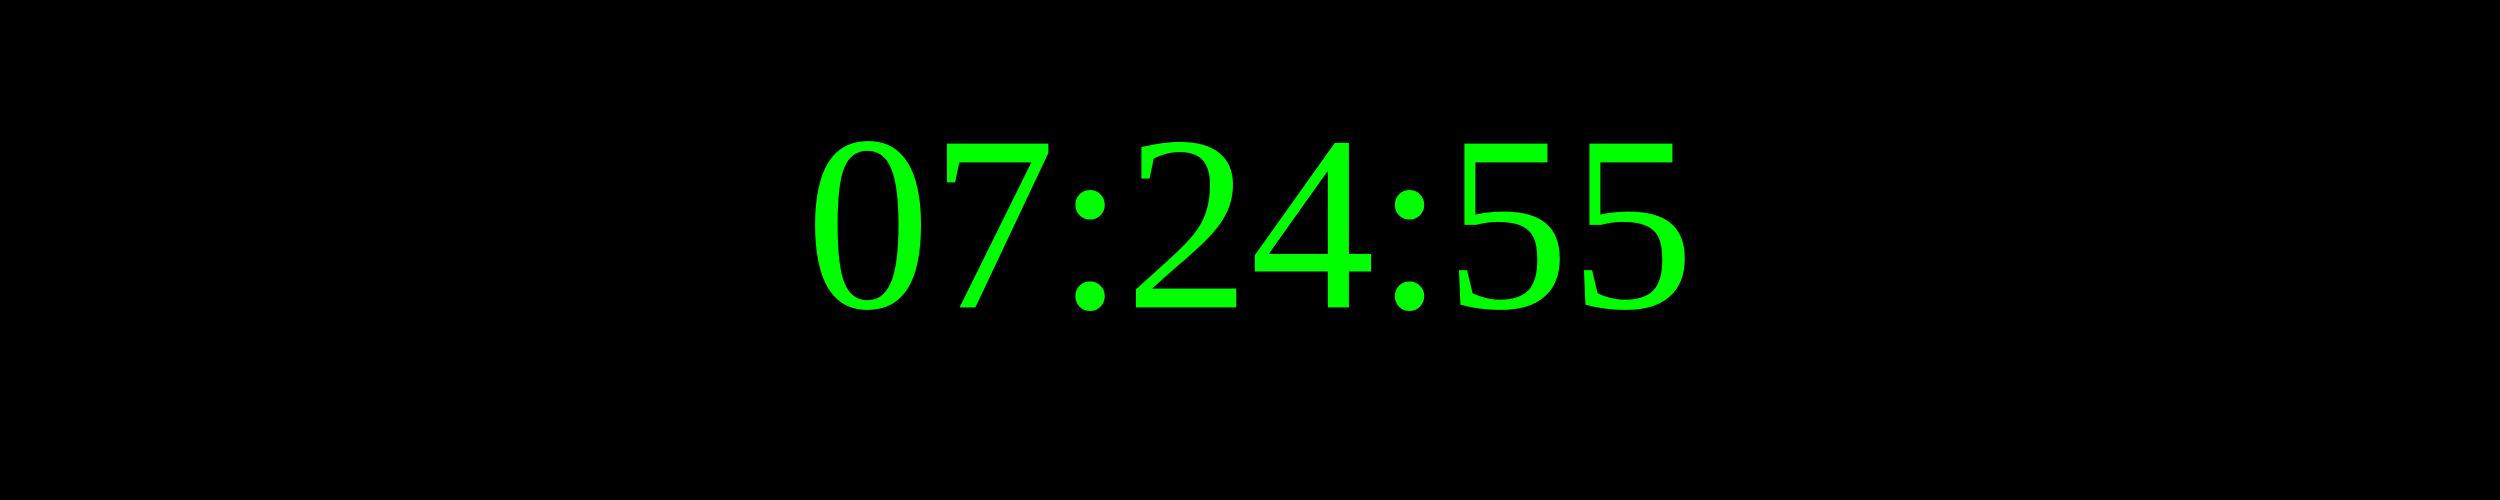
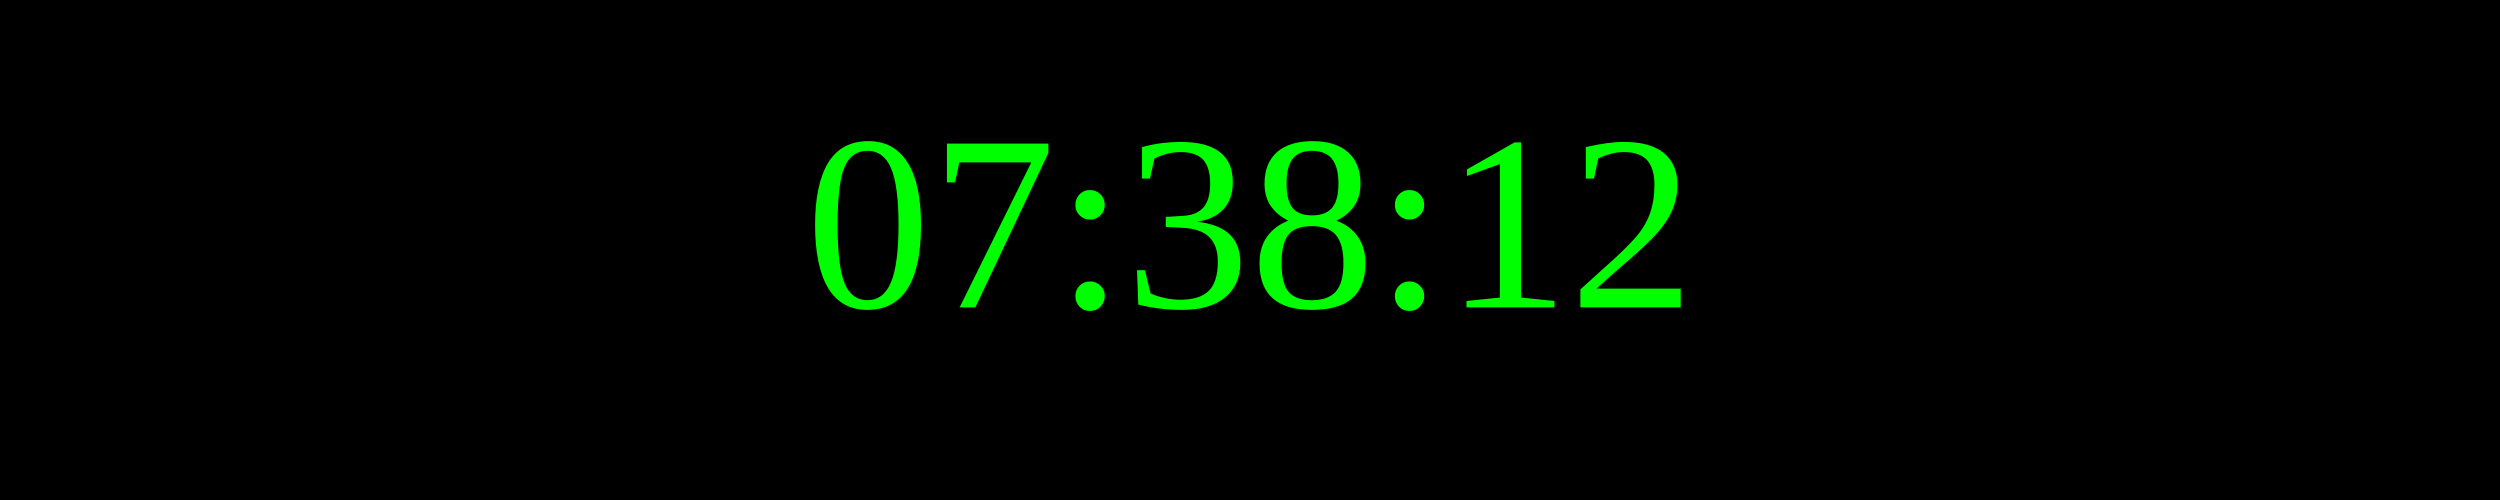
<svg xmlns="http://www.w3.org/2000/svg" width="250" height="50">
  <rect width="100%" height="100%" fill="black" />
  <text x="50%" y="50%" font-size="25" fill="lime" text-anchor="middle" dominant-baseline="middle">
- 07:24:55
+ 07:38:12
</text>
</svg>
